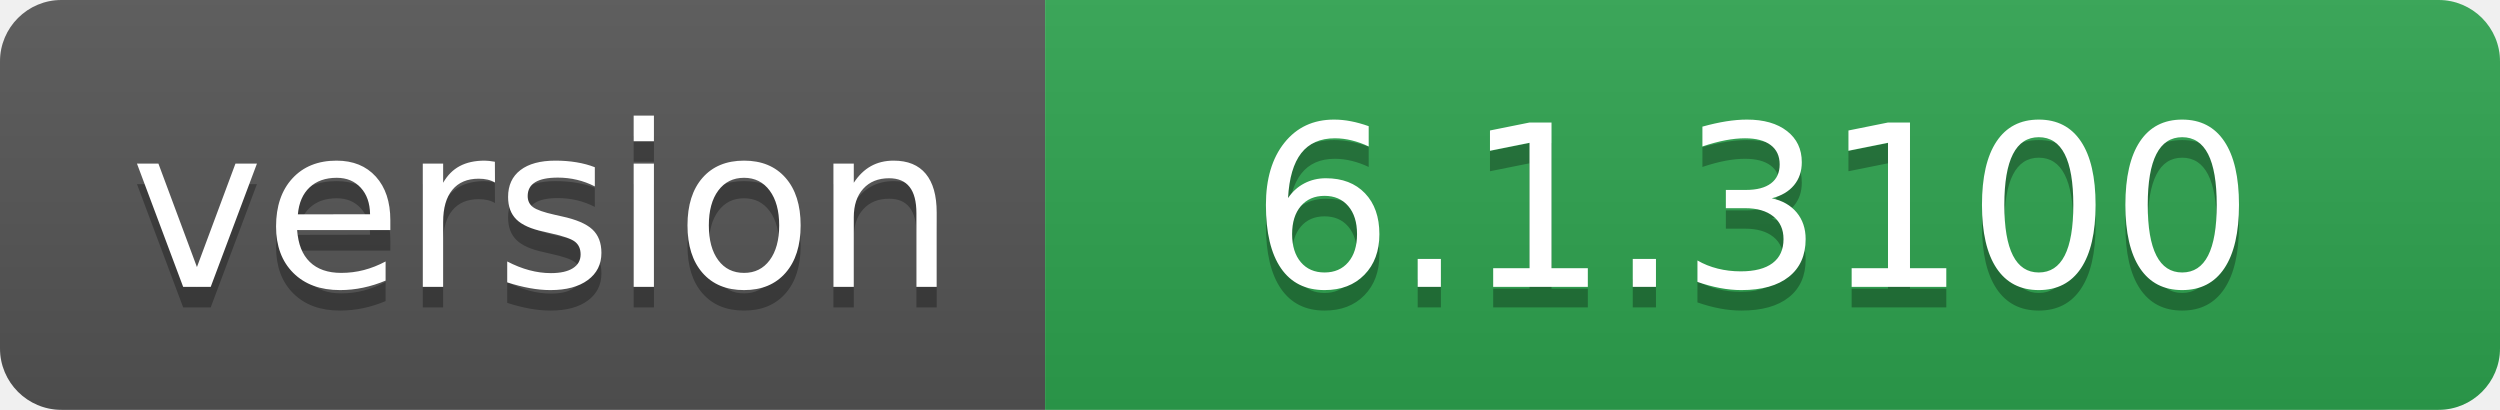
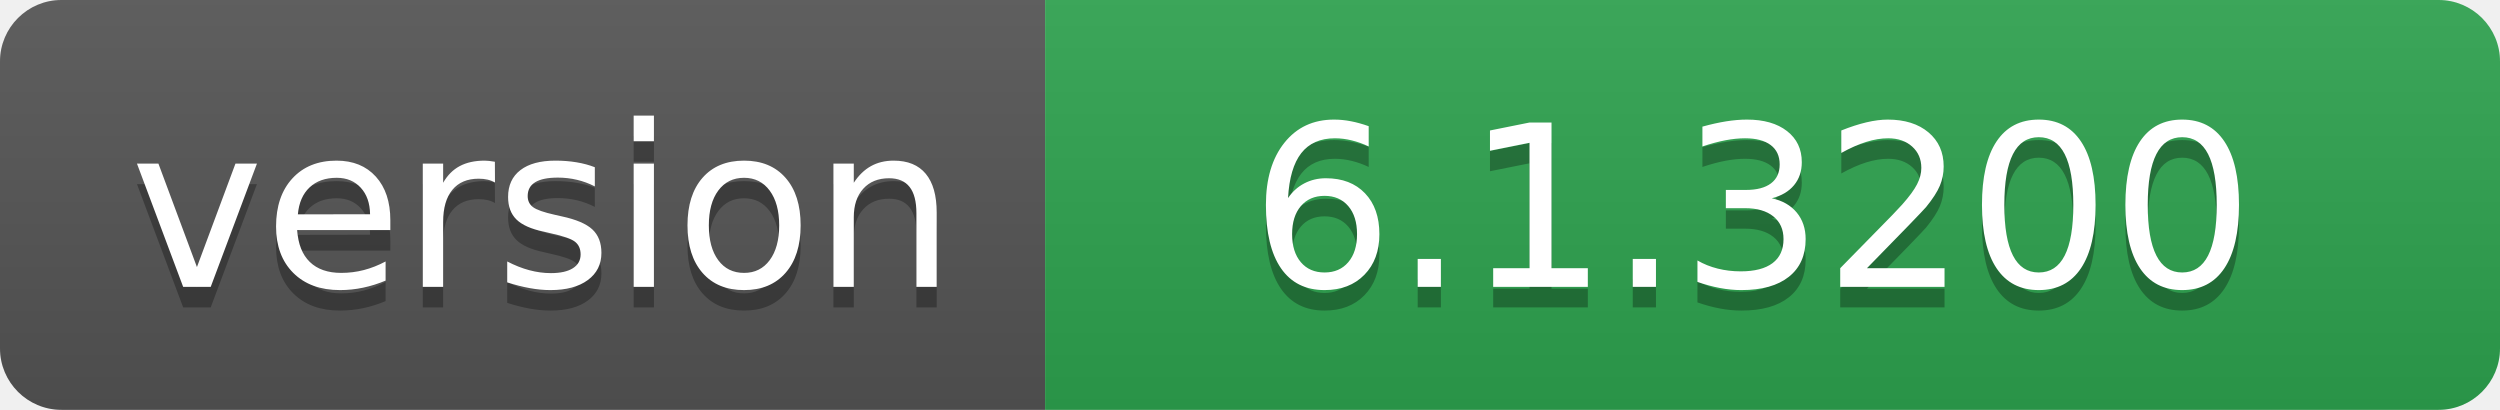
- <svg xmlns="http://www.w3.org/2000/svg" width="122" height="20" role="img" aria-label="version: 6.1.3100">
+ <svg xmlns="http://www.w3.org/2000/svg" width="122" height="20" role="img" aria-label="version: 6.1.3200">
  <linearGradient id="s" x2="0" y2="100%">
    <stop offset="0" stop-color="#bbb" stop-opacity=".1" />
    <stop offset="1" stop-opacity=".1" />
  </linearGradient>
  <clipPath id="r">
    <rect width="122" height="20" rx="3" fill="#fff" />
  </clipPath>
  <g clip-path="url(#r)">
    <rect width="51" height="20" fill="#555" />
    <rect x="51" width="71" height="20" fill="#2ea44f" />
    <rect width="122" height="20" fill="url(#s)" />
  </g>
  <g fill="#fff" text-anchor="middle" font-family="Verdana,Geneva,DejaVu Sans,sans-serif" text-rendering="geometricPrecision" font-size="110">
    <text aria-hidden="true" x="265" y="150" fill="#010101" fill-opacity=".3" transform="scale(.1)" textLength="410">version</text>
    <text x="265" y="140" transform="scale(.1)" fill="#fff" textLength="410">version</text>
-     <text aria-hidden="true" x="855" y="150" fill="#010101" fill-opacity=".3" transform="scale(.1)" textLength="610">6.1.3100</text>
-     <text x="855" y="140" transform="scale(.1)" fill="#fff" textLength="610">6.1.3100</text>
+     <text aria-hidden="true" x="855" y="150" fill="#010101" fill-opacity=".3" transform="scale(.1)" textLength="610">6.1.3200</text>
+     <text x="855" y="140" transform="scale(.1)" fill="#fff" textLength="610">6.1.3200</text>
  </g>
</svg>
